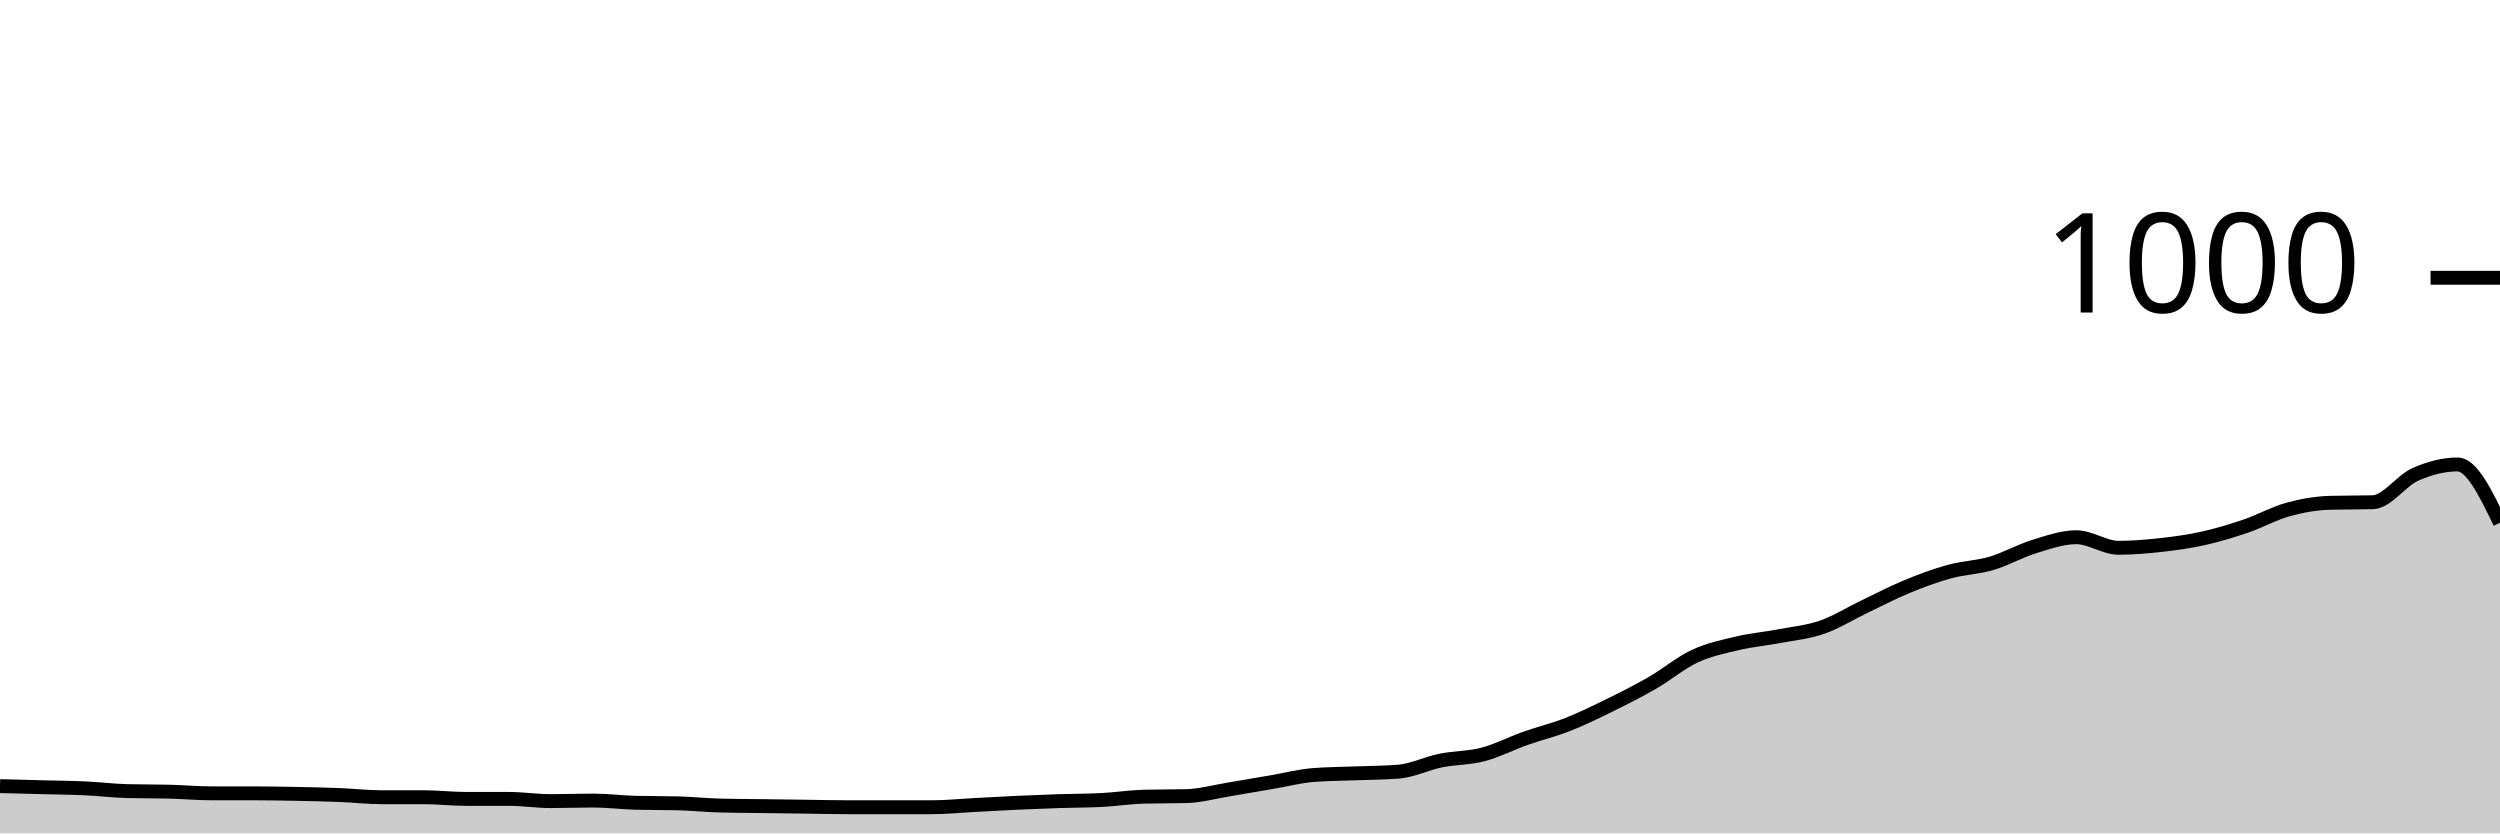
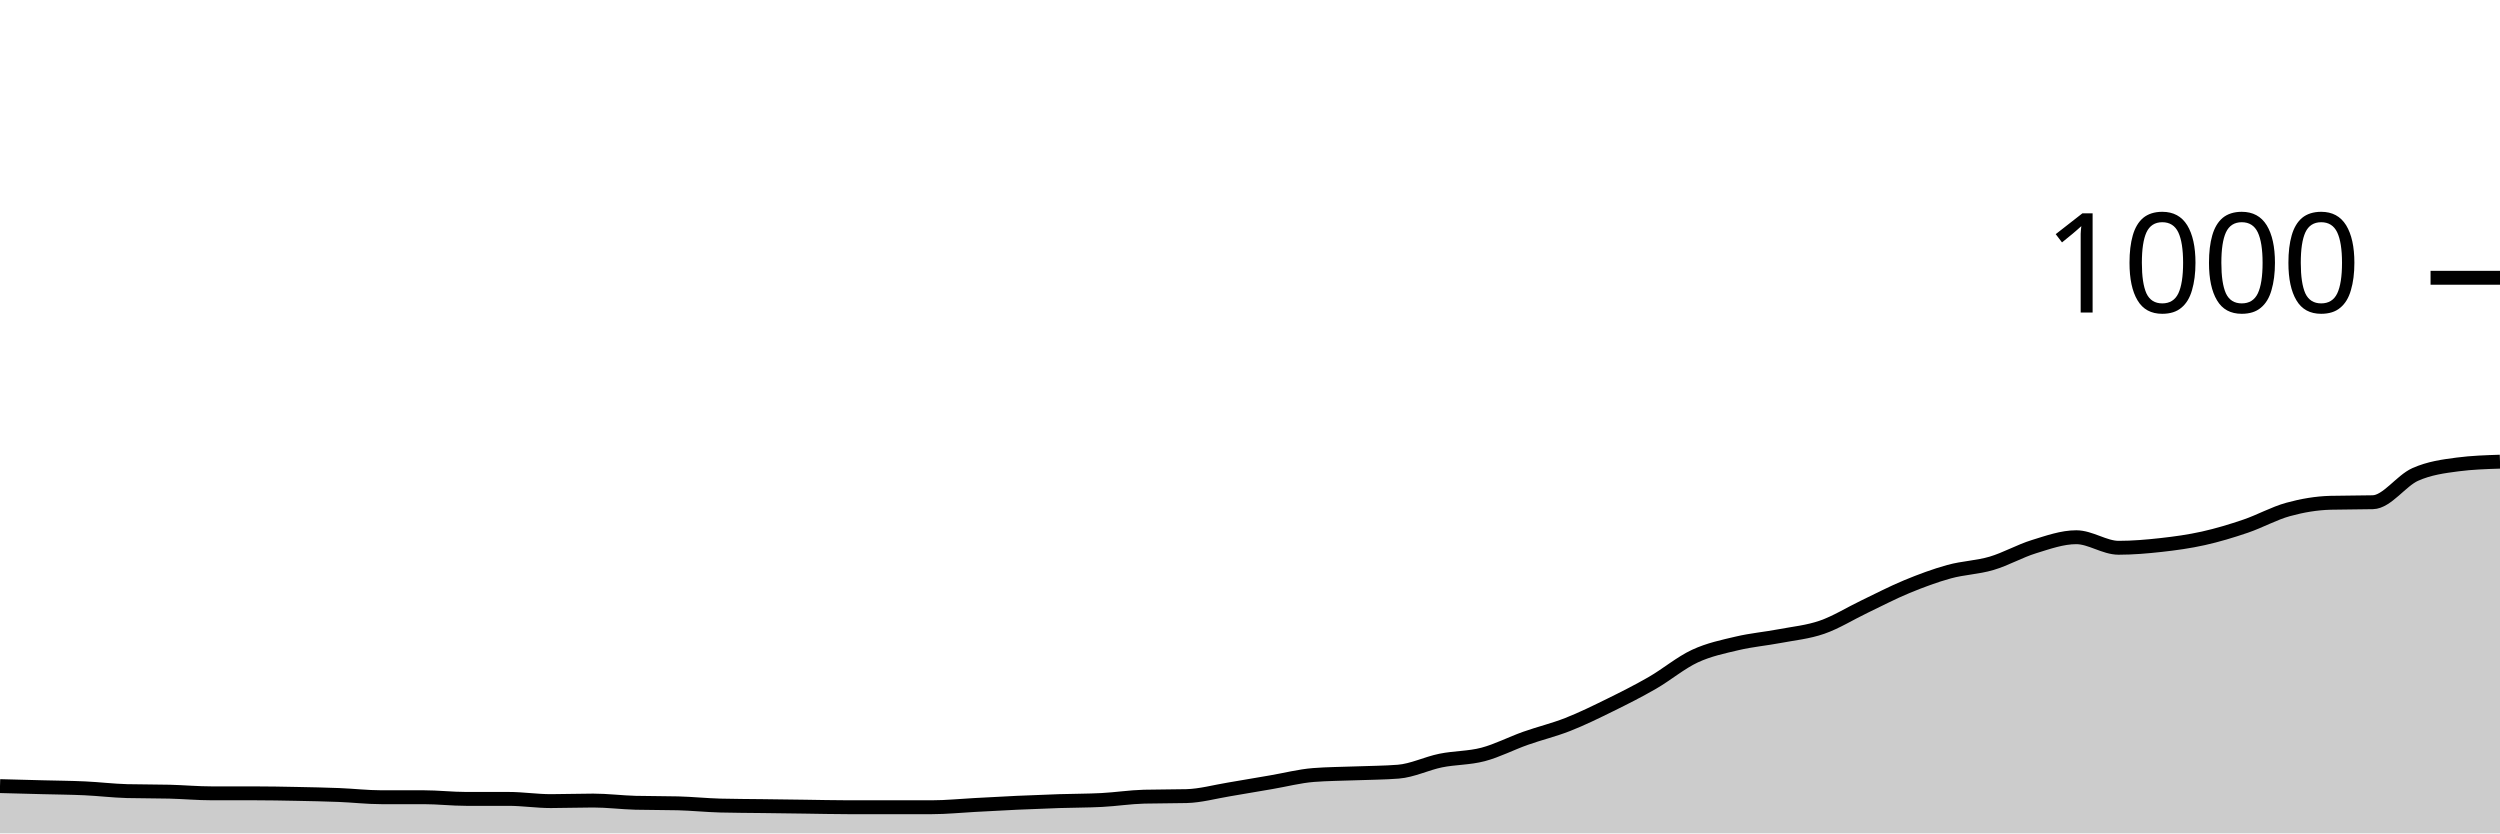
<svg xmlns="http://www.w3.org/2000/svg" viewBox="0 0 180 60">
  <g transform="translate(0,20)">
-     <path class="area" fill="rgba(0, 0, 0, 0.2)" d="M0,36.6C1.017,36.627,2.034,36.653,3.051,36.68C4.068,36.707,5.085,36.713,6.102,36.76C7.119,36.807,8.136,36.933,9.153,36.96C10.169,36.987,11.186,36.973,12.203,37C13.22,37.027,14.237,37.12,15.254,37.12C16.271,37.12,17.288,37.12,18.305,37.12C19.322,37.12,20.339,37.14,21.356,37.16C22.373,37.18,23.39,37.2,24.407,37.24C25.424,37.28,26.441,37.4,27.458,37.4C28.475,37.4,29.492,37.4,30.508,37.4C31.525,37.4,32.542,37.52,33.559,37.52C34.576,37.52,35.593,37.52,36.61,37.52C37.627,37.52,38.644,37.68,39.661,37.68C40.678,37.68,41.695,37.64,42.712,37.64C43.729,37.64,44.746,37.773,45.763,37.8C46.78,37.827,47.797,37.813,48.814,37.84C49.831,37.867,50.847,37.973,51.864,38C52.881,38.027,53.898,38.027,54.915,38.04C55.932,38.053,56.949,38.067,57.966,38.08C58.983,38.093,60,38.12,61.017,38.12C62.034,38.12,63.051,38.12,64.068,38.12C65.085,38.12,66.102,38.12,67.119,38.12C68.136,38.12,69.153,38.013,70.169,37.96C71.186,37.907,72.203,37.847,73.22,37.8C74.237,37.753,75.254,37.713,76.271,37.68C77.288,37.647,78.305,37.653,79.322,37.6C80.339,37.547,81.356,37.387,82.373,37.36C83.39,37.333,84.407,37.347,85.424,37.32C86.441,37.293,87.458,37.007,88.475,36.84C89.492,36.673,90.508,36.493,91.525,36.32C92.542,36.147,93.559,35.88,94.576,35.8C95.593,35.72,96.61,35.72,97.627,35.68C98.644,35.64,99.661,35.64,100.678,35.56C101.695,35.48,102.712,34.967,103.729,34.76C104.746,34.553,105.763,34.587,106.78,34.32C107.797,34.053,108.814,33.52,109.831,33.16C110.847,32.8,111.864,32.56,112.881,32.16C113.898,31.76,114.915,31.26,115.932,30.76C116.949,30.26,117.966,29.747,118.983,29.16C120,28.573,121.017,27.713,122.034,27.24C123.051,26.767,124.068,26.56,125.085,26.32C126.102,26.08,127.119,25.993,128.136,25.8C129.153,25.607,130.169,25.513,131.186,25.16C132.203,24.807,133.22,24.167,134.237,23.68C135.254,23.193,136.271,22.66,137.288,22.24C138.305,21.82,139.322,21.44,140.339,21.16C141.356,20.88,142.373,20.86,143.39,20.56C144.407,20.26,145.424,19.673,146.441,19.36C147.458,19.047,148.475,18.68,149.492,18.68C150.508,18.68,151.525,19.44,152.542,19.44C153.559,19.44,154.576,19.353,155.593,19.24C156.61,19.127,157.627,18.987,158.644,18.76C159.661,18.533,160.678,18.227,161.695,17.88C162.712,17.533,163.729,16.96,164.746,16.68C165.763,16.4,166.78,16.227,167.797,16.2C168.814,16.173,169.831,16.187,170.847,16.16C171.864,16.133,172.881,14.613,173.898,14.16C174.915,13.707,175.932,13.44,176.949,13.44C177.966,13.44,178.983,15.54,180,17.64L180,40C178.983,40,177.966,40,176.949,40C175.932,40,174.915,40,173.898,40C172.881,40,171.864,40,170.847,40C169.831,40,168.814,40,167.797,40C166.78,40,165.763,40,164.746,40C163.729,40,162.712,40,161.695,40C160.678,40,159.661,40,158.644,40C157.627,40,156.61,40,155.593,40C154.576,40,153.559,40,152.542,40C151.525,40,150.508,40,149.492,40C148.475,40,147.458,40,146.441,40C145.424,40,144.407,40,143.39,40C142.373,40,141.356,40,140.339,40C139.322,40,138.305,40,137.288,40C136.271,40,135.254,40,134.237,40C133.22,40,132.203,40,131.186,40C130.169,40,129.153,40,128.136,40C127.119,40,126.102,40,125.085,40C124.068,40,123.051,40,122.034,40C121.017,40,120,40,118.983,40C117.966,40,116.949,40,115.932,40C114.915,40,113.898,40,112.881,40C111.864,40,110.847,40,109.831,40C108.814,40,107.797,40,106.78,40C105.763,40,104.746,40,103.729,40C102.712,40,101.695,40,100.678,40C99.661,40,98.644,40,97.627,40C96.61,40,95.593,40,94.576,40C93.559,40,92.542,40,91.525,40C90.508,40,89.492,40,88.475,40C87.458,40,86.441,40,85.424,40C84.407,40,83.39,40,82.373,40C81.356,40,80.339,40,79.322,40C78.305,40,77.288,40,76.271,40C75.254,40,74.237,40,73.22,40C72.203,40,71.186,40,70.169,40C69.153,40,68.136,40,67.119,40C66.102,40,65.085,40,64.068,40C63.051,40,62.034,40,61.017,40C60,40,58.983,40,57.966,40C56.949,40,55.932,40,54.915,40C53.898,40,52.881,40,51.864,40C50.847,40,49.831,40,48.814,40C47.797,40,46.78,40,45.763,40C44.746,40,43.729,40,42.712,40C41.695,40,40.678,40,39.661,40C38.644,40,37.627,40,36.61,40C35.593,40,34.576,40,33.559,40C32.542,40,31.525,40,30.508,40C29.492,40,28.475,40,27.458,40C26.441,40,25.424,40,24.407,40C23.39,40,22.373,40,21.356,40C20.339,40,19.322,40,18.305,40C17.288,40,16.271,40,15.254,40C14.237,40,13.22,40,12.203,40C11.186,40,10.169,40,9.153,40C8.136,40,7.119,40,6.102,40C5.085,40,4.068,40,3.051,40C2.034,40,1.017,40,0,40Z" />
-     <path class="line" stroke="black" fill="none" d="M0,36.6C1.017,36.627,2.034,36.653,3.051,36.68C4.068,36.707,5.085,36.713,6.102,36.76C7.119,36.807,8.136,36.933,9.153,36.96C10.169,36.987,11.186,36.973,12.203,37C13.22,37.027,14.237,37.12,15.254,37.12C16.271,37.12,17.288,37.12,18.305,37.12C19.322,37.12,20.339,37.14,21.356,37.16C22.373,37.18,23.39,37.2,24.407,37.24C25.424,37.28,26.441,37.4,27.458,37.4C28.475,37.4,29.492,37.4,30.508,37.4C31.525,37.4,32.542,37.52,33.559,37.52C34.576,37.52,35.593,37.52,36.61,37.52C37.627,37.52,38.644,37.68,39.661,37.68C40.678,37.68,41.695,37.64,42.712,37.64C43.729,37.64,44.746,37.773,45.763,37.8C46.78,37.827,47.797,37.813,48.814,37.84C49.831,37.867,50.847,37.973,51.864,38C52.881,38.027,53.898,38.027,54.915,38.04C55.932,38.053,56.949,38.067,57.966,38.08C58.983,38.093,60,38.12,61.017,38.12C62.034,38.12,63.051,38.12,64.068,38.12C65.085,38.12,66.102,38.12,67.119,38.12C68.136,38.12,69.153,38.013,70.169,37.96C71.186,37.907,72.203,37.847,73.22,37.8C74.237,37.753,75.254,37.713,76.271,37.68C77.288,37.647,78.305,37.653,79.322,37.6C80.339,37.547,81.356,37.387,82.373,37.36C83.39,37.333,84.407,37.347,85.424,37.32C86.441,37.293,87.458,37.007,88.475,36.84C89.492,36.673,90.508,36.493,91.525,36.32C92.542,36.147,93.559,35.88,94.576,35.8C95.593,35.72,96.61,35.72,97.627,35.68C98.644,35.64,99.661,35.64,100.678,35.56C101.695,35.48,102.712,34.967,103.729,34.76C104.746,34.553,105.763,34.587,106.78,34.32C107.797,34.053,108.814,33.52,109.831,33.16C110.847,32.8,111.864,32.56,112.881,32.16C113.898,31.76,114.915,31.26,115.932,30.76C116.949,30.26,117.966,29.747,118.983,29.16C120,28.573,121.017,27.713,122.034,27.24C123.051,26.767,124.068,26.56,125.085,26.32C126.102,26.08,127.119,25.993,128.136,25.8C129.153,25.607,130.169,25.513,131.186,25.16C132.203,24.807,133.22,24.167,134.237,23.68C135.254,23.193,136.271,22.66,137.288,22.24C138.305,21.82,139.322,21.44,140.339,21.16C141.356,20.88,142.373,20.86,143.39,20.56C144.407,20.26,145.424,19.673,146.441,19.36C147.458,19.047,148.475,18.68,149.492,18.68C150.508,18.68,151.525,19.44,152.542,19.44C153.559,19.44,154.576,19.353,155.593,19.24C156.61,19.127,157.627,18.987,158.644,18.76C159.661,18.533,160.678,18.227,161.695,17.88C162.712,17.533,163.729,16.96,164.746,16.68C165.763,16.4,166.78,16.227,167.797,16.2C168.814,16.173,169.831,16.187,170.847,16.16C171.864,16.133,172.881,14.613,173.898,14.16C174.915,13.707,175.932,13.44,176.949,13.44C177.966,13.44,178.983,15.54,180,17.64" />
+     <path class="area" fill="rgba(0, 0, 0, 0.2)" d="M0,36.6C1.017,36.627,2.034,36.653,3.051,36.68C4.068,36.707,5.085,36.713,6.102,36.76C7.119,36.807,8.136,36.933,9.153,36.96C10.169,36.987,11.186,36.973,12.203,37C13.22,37.027,14.237,37.12,15.254,37.12C16.271,37.12,17.288,37.12,18.305,37.12C19.322,37.12,20.339,37.14,21.356,37.16C22.373,37.18,23.39,37.2,24.407,37.24C25.424,37.28,26.441,37.4,27.458,37.4C28.475,37.4,29.492,37.4,30.508,37.4C31.525,37.4,32.542,37.52,33.559,37.52C34.576,37.52,35.593,37.52,36.61,37.52C37.627,37.52,38.644,37.68,39.661,37.68C40.678,37.68,41.695,37.64,42.712,37.64C43.729,37.64,44.746,37.773,45.763,37.8C46.78,37.827,47.797,37.813,48.814,37.84C49.831,37.867,50.847,37.973,51.864,38C52.881,38.027,53.898,38.027,54.915,38.04C55.932,38.053,56.949,38.067,57.966,38.08C58.983,38.093,60,38.12,61.017,38.12C62.034,38.12,63.051,38.12,64.068,38.12C65.085,38.12,66.102,38.12,67.119,38.12C68.136,38.12,69.153,38.013,70.169,37.96C71.186,37.907,72.203,37.847,73.22,37.8C74.237,37.753,75.254,37.713,76.271,37.68C77.288,37.647,78.305,37.653,79.322,37.6C80.339,37.547,81.356,37.387,82.373,37.36C83.39,37.333,84.407,37.347,85.424,37.32C86.441,37.293,87.458,37.007,88.475,36.84C89.492,36.673,90.508,36.493,91.525,36.32C92.542,36.147,93.559,35.88,94.576,35.8C95.593,35.72,96.61,35.72,97.627,35.68C98.644,35.64,99.661,35.64,100.678,35.56C101.695,35.48,102.712,34.967,103.729,34.76C104.746,34.553,105.763,34.587,106.78,34.32C107.797,34.053,108.814,33.52,109.831,33.16C110.847,32.8,111.864,32.56,112.881,32.16C113.898,31.76,114.915,31.26,115.932,30.76C116.949,30.26,117.966,29.747,118.983,29.16C120,28.573,121.017,27.713,122.034,27.24C123.051,26.767,124.068,26.56,125.085,26.32C126.102,26.08,127.119,25.993,128.136,25.8C129.153,25.607,130.169,25.513,131.186,25.16C132.203,24.807,133.22,24.167,134.237,23.68C135.254,23.193,136.271,22.66,137.288,22.24C138.305,21.82,139.322,21.44,140.339,21.16C141.356,20.88,142.373,20.86,143.39,20.56C144.407,20.26,145.424,19.673,146.441,19.36C147.458,19.047,148.475,18.68,149.492,18.68C150.508,18.68,151.525,19.44,152.542,19.44C153.559,19.44,154.576,19.353,155.593,19.24C156.61,19.127,157.627,18.987,158.644,18.76C159.661,18.533,160.678,18.227,161.695,17.88C162.712,17.533,163.729,16.96,164.746,16.68C165.763,16.4,166.78,16.227,167.797,16.2C168.814,16.173,169.831,16.187,170.847,16.16C171.864,16.133,172.881,14.613,173.898,14.16C174.915,13.707,175.932,13.573,176.949,13.44C177.966,13.307,178.983,13.273,180,13.24L180,40C178.983,40,177.966,40,176.949,40C175.932,40,174.915,40,173.898,40C172.881,40,171.864,40,170.847,40C169.831,40,168.814,40,167.797,40C166.78,40,165.763,40,164.746,40C163.729,40,162.712,40,161.695,40C160.678,40,159.661,40,158.644,40C157.627,40,156.61,40,155.593,40C154.576,40,153.559,40,152.542,40C151.525,40,150.508,40,149.492,40C148.475,40,147.458,40,146.441,40C145.424,40,144.407,40,143.39,40C142.373,40,141.356,40,140.339,40C139.322,40,138.305,40,137.288,40C136.271,40,135.254,40,134.237,40C133.22,40,132.203,40,131.186,40C130.169,40,129.153,40,128.136,40C127.119,40,126.102,40,125.085,40C124.068,40,123.051,40,122.034,40C121.017,40,120,40,118.983,40C117.966,40,116.949,40,115.932,40C114.915,40,113.898,40,112.881,40C111.864,40,110.847,40,109.831,40C108.814,40,107.797,40,106.78,40C105.763,40,104.746,40,103.729,40C102.712,40,101.695,40,100.678,40C99.661,40,98.644,40,97.627,40C96.61,40,95.593,40,94.576,40C93.559,40,92.542,40,91.525,40C90.508,40,89.492,40,88.475,40C87.458,40,86.441,40,85.424,40C84.407,40,83.39,40,82.373,40C81.356,40,80.339,40,79.322,40C78.305,40,77.288,40,76.271,40C75.254,40,74.237,40,73.22,40C72.203,40,71.186,40,70.169,40C69.153,40,68.136,40,67.119,40C66.102,40,65.085,40,64.068,40C63.051,40,62.034,40,61.017,40C60,40,58.983,40,57.966,40C56.949,40,55.932,40,54.915,40C53.898,40,52.881,40,51.864,40C50.847,40,49.831,40,48.814,40C47.797,40,46.78,40,45.763,40C44.746,40,43.729,40,42.712,40C41.695,40,40.678,40,39.661,40C38.644,40,37.627,40,36.61,40C35.593,40,34.576,40,33.559,40C32.542,40,31.525,40,30.508,40C29.492,40,28.475,40,27.458,40C26.441,40,25.424,40,24.407,40C23.39,40,22.373,40,21.356,40C20.339,40,19.322,40,18.305,40C17.288,40,16.271,40,15.254,40C14.237,40,13.22,40,12.203,40C11.186,40,10.169,40,9.153,40C8.136,40,7.119,40,6.102,40C5.085,40,4.068,40,3.051,40C2.034,40,1.017,40,0,40Z" />
+     <path class="line" stroke="black" fill="none" d="M0,36.6C1.017,36.627,2.034,36.653,3.051,36.68C4.068,36.707,5.085,36.713,6.102,36.76C7.119,36.807,8.136,36.933,9.153,36.96C10.169,36.987,11.186,36.973,12.203,37C13.22,37.027,14.237,37.12,15.254,37.12C16.271,37.12,17.288,37.12,18.305,37.12C19.322,37.12,20.339,37.14,21.356,37.16C22.373,37.18,23.39,37.2,24.407,37.24C25.424,37.28,26.441,37.4,27.458,37.4C28.475,37.4,29.492,37.4,30.508,37.4C31.525,37.4,32.542,37.52,33.559,37.52C34.576,37.52,35.593,37.52,36.61,37.52C37.627,37.52,38.644,37.68,39.661,37.68C40.678,37.68,41.695,37.64,42.712,37.64C43.729,37.64,44.746,37.773,45.763,37.8C46.78,37.827,47.797,37.813,48.814,37.84C49.831,37.867,50.847,37.973,51.864,38C52.881,38.027,53.898,38.027,54.915,38.04C55.932,38.053,56.949,38.067,57.966,38.08C58.983,38.093,60,38.12,61.017,38.12C62.034,38.12,63.051,38.12,64.068,38.12C65.085,38.12,66.102,38.12,67.119,38.12C68.136,38.12,69.153,38.013,70.169,37.96C71.186,37.907,72.203,37.847,73.22,37.8C74.237,37.753,75.254,37.713,76.271,37.68C77.288,37.647,78.305,37.653,79.322,37.6C80.339,37.547,81.356,37.387,82.373,37.36C83.39,37.333,84.407,37.347,85.424,37.32C86.441,37.293,87.458,37.007,88.475,36.84C89.492,36.673,90.508,36.493,91.525,36.32C92.542,36.147,93.559,35.88,94.576,35.8C95.593,35.72,96.61,35.72,97.627,35.68C98.644,35.64,99.661,35.64,100.678,35.56C101.695,35.48,102.712,34.967,103.729,34.76C104.746,34.553,105.763,34.587,106.78,34.32C107.797,34.053,108.814,33.52,109.831,33.16C110.847,32.8,111.864,32.56,112.881,32.16C113.898,31.76,114.915,31.26,115.932,30.76C116.949,30.26,117.966,29.747,118.983,29.16C120,28.573,121.017,27.713,122.034,27.24C123.051,26.767,124.068,26.56,125.085,26.32C126.102,26.08,127.119,25.993,128.136,25.8C129.153,25.607,130.169,25.513,131.186,25.16C132.203,24.807,133.22,24.167,134.237,23.68C135.254,23.193,136.271,22.66,137.288,22.24C138.305,21.82,139.322,21.44,140.339,21.16C141.356,20.88,142.373,20.86,143.39,20.56C144.407,20.26,145.424,19.673,146.441,19.36C147.458,19.047,148.475,18.68,149.492,18.68C150.508,18.68,151.525,19.44,152.542,19.44C153.559,19.44,154.576,19.353,155.593,19.24C156.61,19.127,157.627,18.987,158.644,18.76C159.661,18.533,160.678,18.227,161.695,17.88C162.712,17.533,163.729,16.96,164.746,16.68C165.763,16.4,166.78,16.227,167.797,16.2C168.814,16.173,169.831,16.187,170.847,16.16C171.864,16.133,172.881,14.613,173.898,14.16C174.915,13.707,175.932,13.573,176.949,13.44C177.966,13.307,178.983,13.273,180,13.24" />
    <path class="axis-ceiling" stroke-width="1" stroke="black" fill="none" d="M175,0L180,0" />
    <text class="axis-ceiling-label" font-family="sans-serif" text-anchor="end" font-size="10px" x="170" y="2.5">1000</text>
  </g>
</svg>
